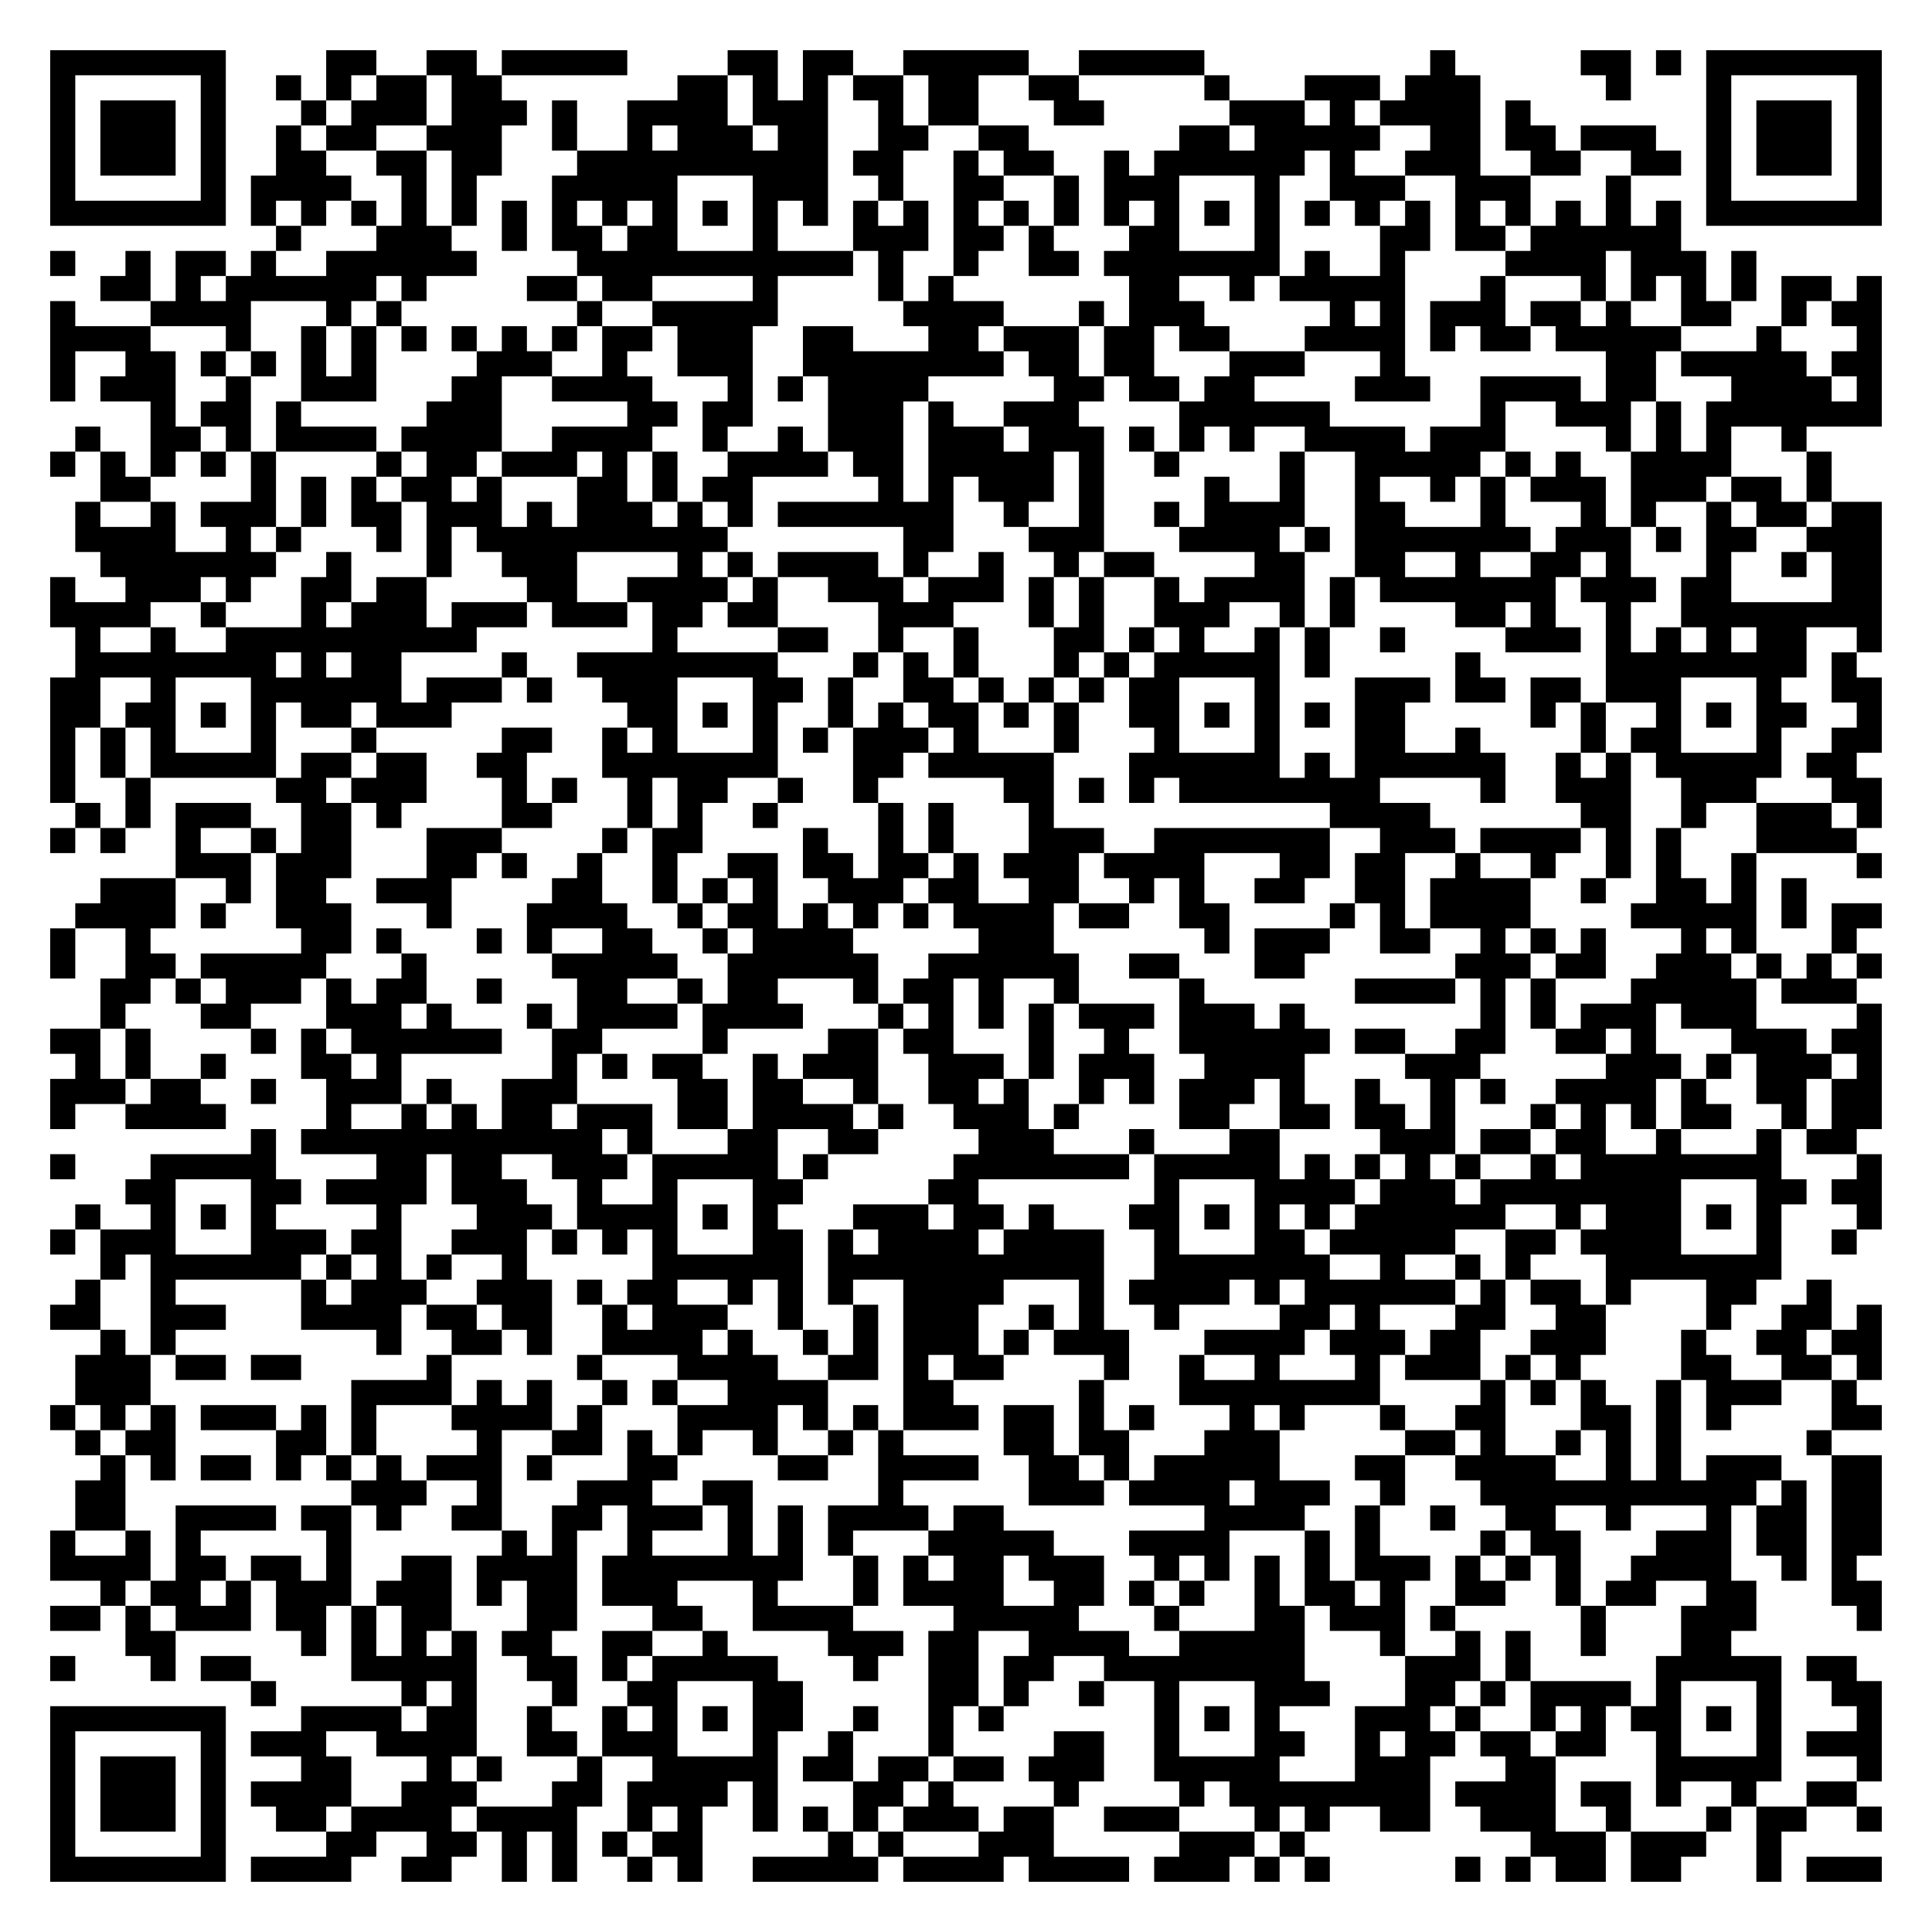
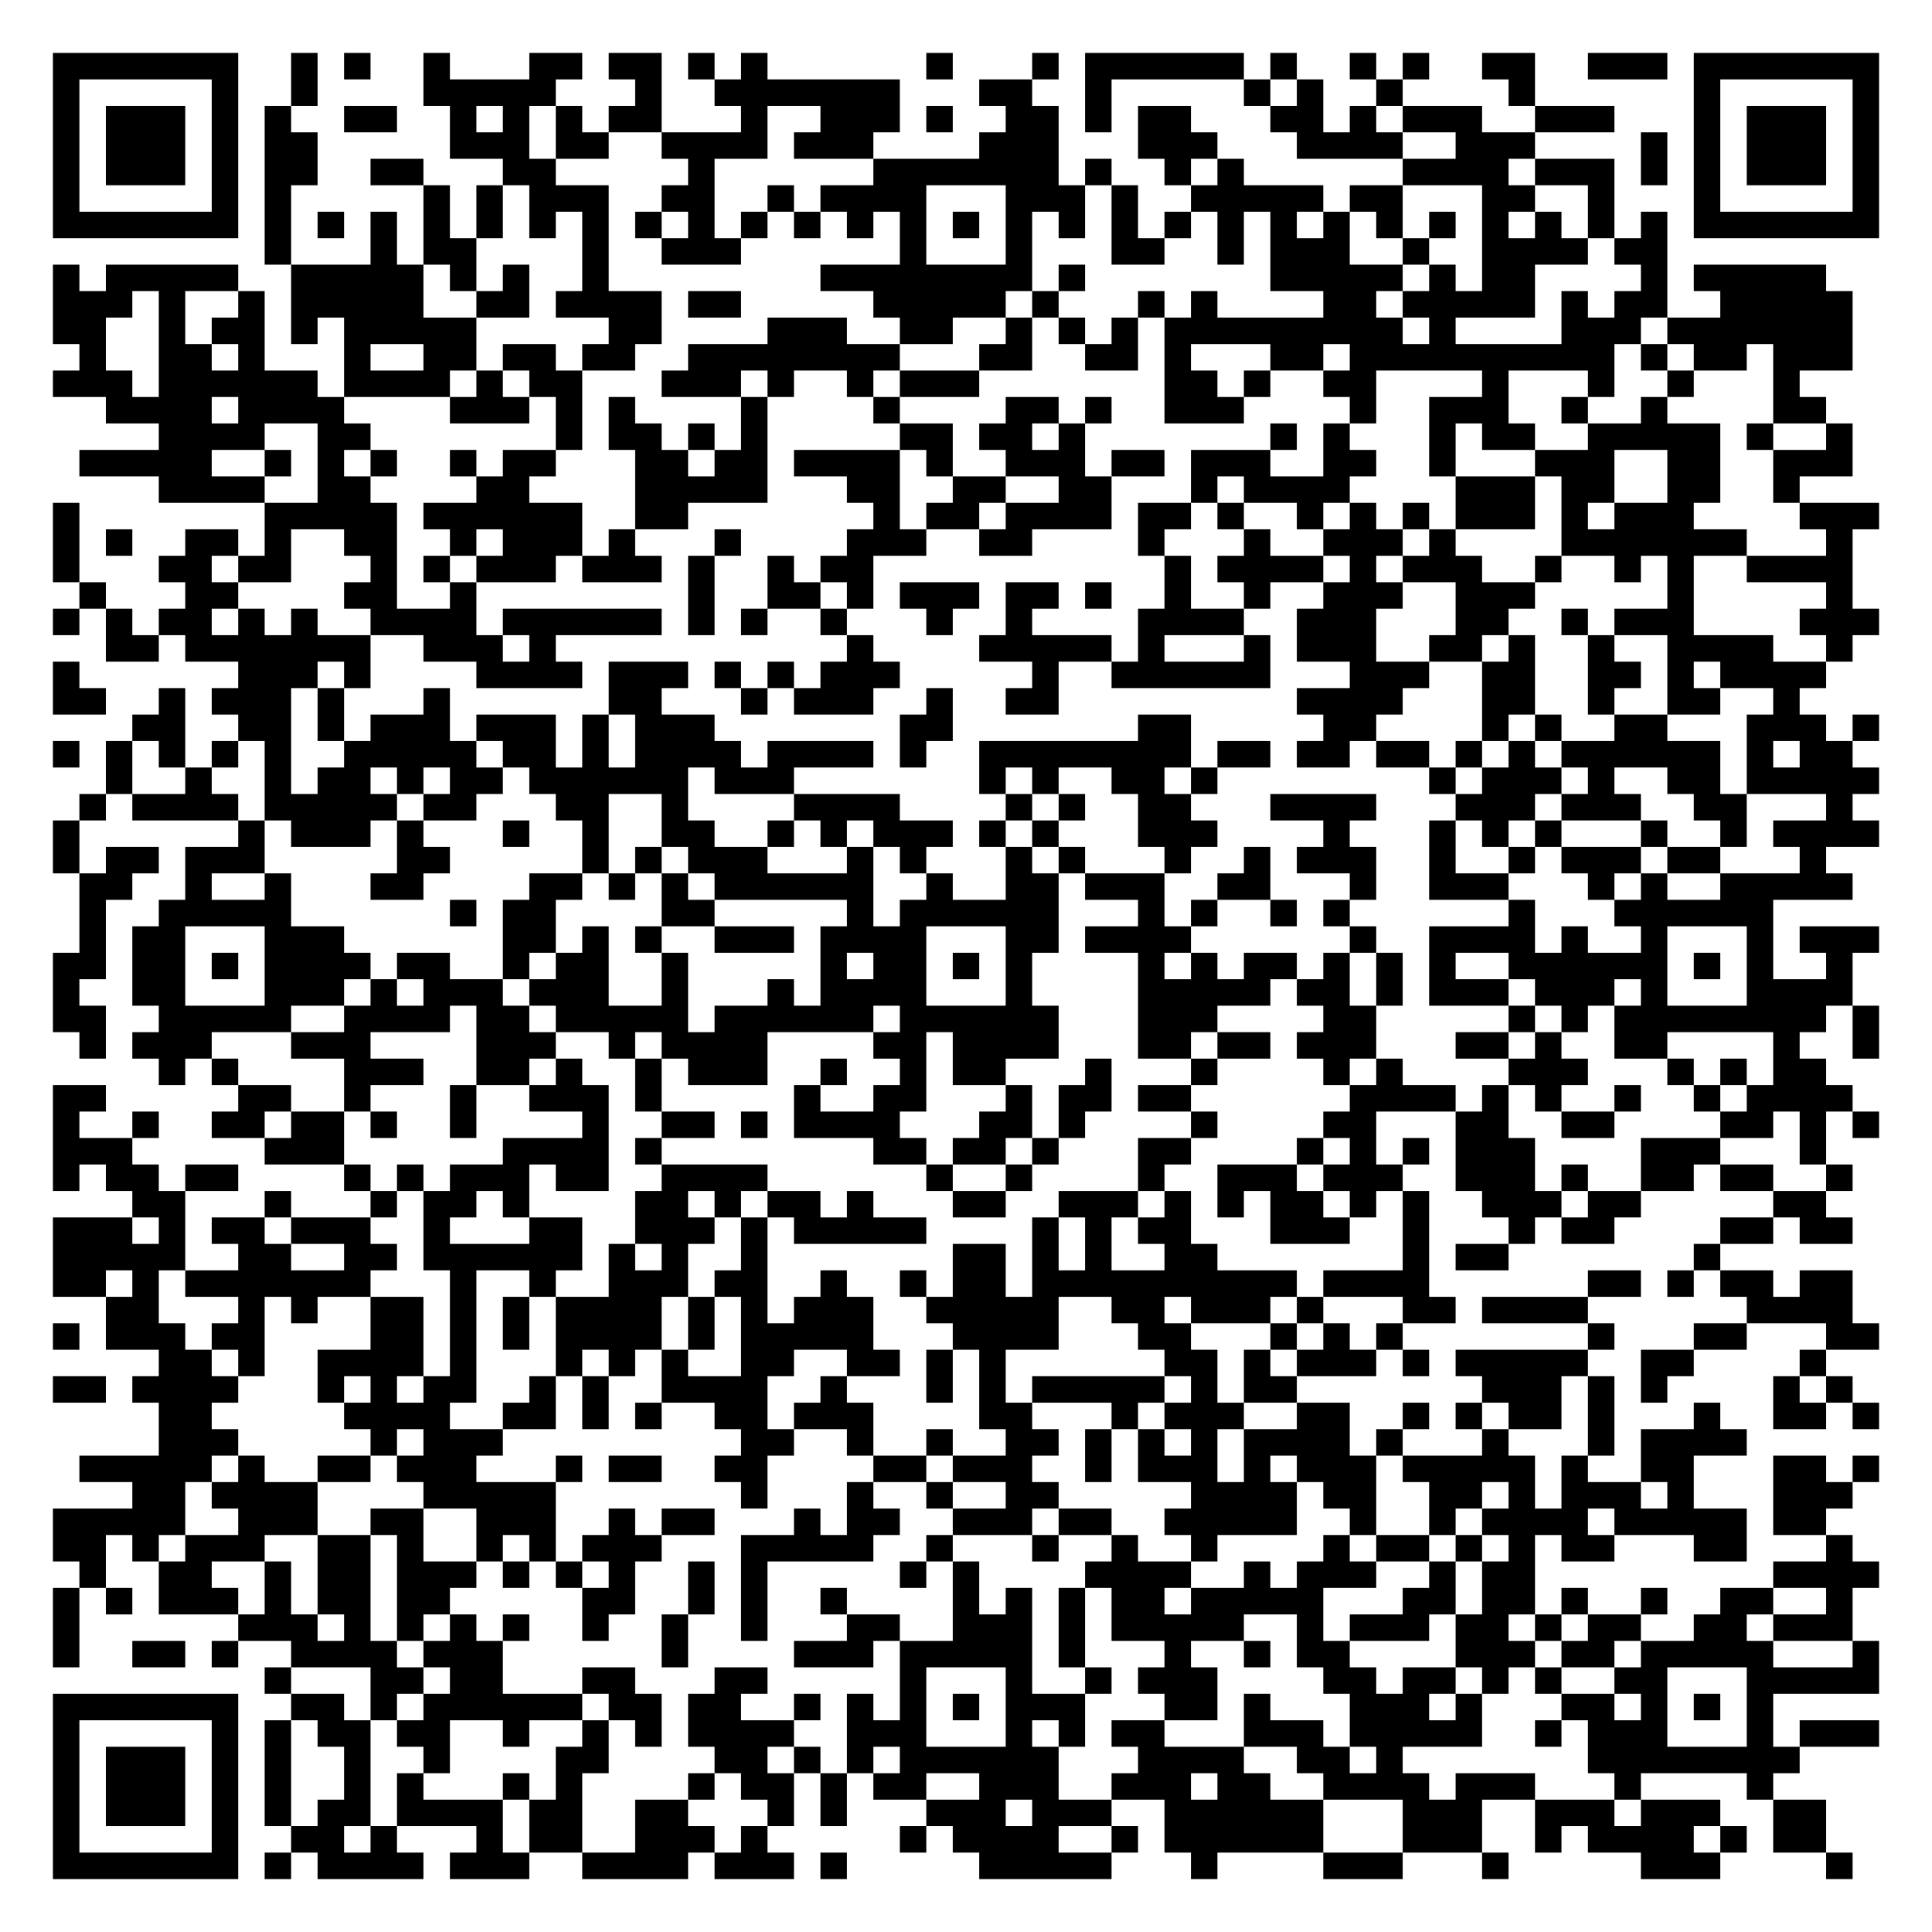
- <svg xmlns="http://www.w3.org/2000/svg" width="308" height="308" class="segno">
+ <svg xmlns="http://www.w3.org/2000/svg" width="292" height="292" class="segno">
  <g transform="scale(4)">
-     <path fill="#fff" d="M0 0h77v77h-77z" />
-     <path class="qrline" stroke="#000" d="M2 2.5h7m4 0h2m2 0h2m1 0h5m4 0h2m1 0h2m2 0h5m2 0h5m9 0h1m5 0h2m1 0h1m1 0h7m-73 1h1m5 0h1m2 0h1m1 0h1m1 0h2m1 0h2m7 0h2m1 0h1m1 0h1m1 0h2m1 0h2m2 0h2m5 0h1m3 0h3m1 0h3m5 0h1m3 0h1m5 0h1m-73 1h1m1 0h3m1 0h1m3 0h1m1 0h3m1 0h3m1 0h1m2 0h4m1 0h3m2 0h1m1 0h2m3 0h2m5 0h3m1 0h1m1 0h4m1 0h1m7 0h1m1 0h3m1 0h1m-73 1h1m1 0h3m1 0h1m2 0h1m1 0h2m2 0h3m2 0h1m2 0h1m1 0h3m1 0h2m2 0h2m2 0h2m6 0h2m1 0h5m2 0h2m1 0h2m1 0h3m2 0h1m1 0h3m1 0h1m-73 1h1m1 0h3m1 0h1m2 0h2m2 0h2m1 0h2m3 0h10m1 0h2m2 0h1m1 0h2m2 0h1m1 0h6m1 0h1m2 0h3m2 0h2m2 0h2m1 0h1m1 0h3m1 0h1m-73 1h1m5 0h1m1 0h4m2 0h1m1 0h1m3 0h5m3 0h3m2 0h1m2 0h2m2 0h1m1 0h3m3 0h1m2 0h3m2 0h3m3 0h1m3 0h1m5 0h1m-73 1h7m1 0h1m1 0h1m1 0h1m1 0h1m1 0h1m1 0h1m1 0h1m1 0h1m1 0h1m1 0h1m1 0h1m1 0h1m1 0h1m1 0h1m1 0h1m1 0h1m1 0h1m1 0h1m1 0h1m1 0h1m1 0h1m1 0h1m1 0h1m1 0h1m1 0h1m1 0h1m1 0h1m1 0h1m1 0h1m1 0h7m-64 1h1m3 0h3m2 0h1m1 0h2m1 0h2m3 0h1m3 0h3m1 0h2m1 0h1m3 0h2m3 0h1m4 0h2m1 0h2m1 0h6m-65 1h1m2 0h1m1 0h2m1 0h1m2 0h6m4 0h11m1 0h1m2 0h1m2 0h2m1 0h7m1 0h1m2 0h1m4 0h4m1 0h3m1 0h1m-66 1h2m1 0h1m1 0h6m1 0h1m4 0h2m1 0h2m4 0h1m4 0h1m1 0h1m7 0h2m2 0h1m1 0h5m3 0h1m3 0h1m1 0h1m1 0h1m1 0h1m1 0h2m1 0h1m-73 1h1m3 0h4m3 0h1m1 0h1m7 0h1m2 0h5m5 0h4m3 0h1m1 0h3m5 0h1m1 0h1m1 0h3m1 0h2m1 0h1m2 0h2m2 0h1m1 0h2m-73 1h4m3 0h1m2 0h1m1 0h1m1 0h1m1 0h1m1 0h1m1 0h1m1 0h2m1 0h3m2 0h2m3 0h2m1 0h3m1 0h2m1 0h2m3 0h4m1 0h1m1 0h2m1 0h5m3 0h1m3 0h1m-73 1h1m2 0h2m1 0h1m1 0h1m1 0h1m1 0h1m4 0h3m2 0h1m2 0h3m2 0h8m1 0h2m1 0h2m3 0h3m3 0h1m8 0h2m1 0h5m1 0h2m-73 1h1m1 0h3m2 0h1m2 0h3m3 0h2m2 0h4m3 0h1m1 0h1m1 0h4m5 0h2m1 0h2m1 0h2m4 0h3m2 0h4m1 0h2m3 0h4m1 0h1m-69 1h1m1 0h2m1 0h1m5 0h3m5 0h2m1 0h2m3 0h3m1 0h1m2 0h3m4 0h6m6 0h1m2 0h3m1 0h1m1 0h7m-72 1h1m2 0h2m1 0h1m1 0h4m1 0h4m2 0h4m2 0h1m2 0h1m1 0h3m1 0h3m1 0h3m1 0h1m1 0h1m1 0h1m2 0h4m1 0h3m4 0h1m1 0h1m1 0h1m2 0h1m-70 1h1m1 0h1m1 0h1m1 0h1m1 0h1m4 0h1m1 0h2m1 0h3m1 0h1m1 0h1m2 0h4m1 0h2m1 0h5m1 0h1m2 0h1m4 0h1m2 0h5m1 0h1m1 0h1m2 0h4m3 0h1m-69 1h2m4 0h1m1 0h1m1 0h1m1 0h2m1 0h1m3 0h2m1 0h1m1 0h2m5 0h1m1 0h1m1 0h3m1 0h1m4 0h1m2 0h1m2 0h1m2 0h1m1 0h1m1 0h3m1 0h3m1 0h2m1 0h1m-70 1h1m2 0h1m1 0h3m1 0h1m1 0h2m1 0h3m1 0h1m1 0h3m1 0h1m1 0h1m1 0h7m2 0h1m2 0h1m2 0h1m1 0h4m2 0h2m3 0h1m3 0h1m1 0h1m2 0h1m1 0h2m1 0h2m-72 1h4m2 0h1m1 0h1m3 0h1m1 0h1m1 0h10m7 0h2m3 0h3m3 0h4m1 0h1m1 0h7m1 0h3m1 0h1m1 0h2m2 0h3m-71 1h7m2 0h1m3 0h1m2 0h3m4 0h1m1 0h1m1 0h4m1 0h1m2 0h1m2 0h1m1 0h2m4 0h2m2 0h2m2 0h1m2 0h2m1 0h1m3 0h1m2 0h1m1 0h2m-73 1h1m2 0h3m1 0h1m2 0h2m1 0h2m4 0h2m2 0h4m1 0h1m2 0h3m1 0h3m1 0h1m1 0h1m2 0h1m1 0h4m1 0h1m1 0h7m1 0h3m1 0h2m4 0h2m-73 1h4m2 0h1m3 0h1m1 0h3m1 0h3m1 0h3m1 0h2m1 0h2m4 0h3m3 0h1m1 0h1m2 0h3m2 0h1m1 0h1m4 0h2m1 0h1m2 0h1m2 0h8m-72 1h1m2 0h1m2 0h10m7 0h1m4 0h2m2 0h1m2 0h1m3 0h2m1 0h1m1 0h1m2 0h1m1 0h1m2 0h1m4 0h3m1 0h1m1 0h1m1 0h1m1 0h2m2 0h1m-72 1h8m1 0h1m1 0h2m4 0h1m2 0h8m3 0h1m1 0h1m1 0h1m3 0h1m1 0h1m1 0h5m1 0h1m5 0h1m5 0h8m1 0h1m-72 1h2m2 0h1m3 0h6m1 0h3m1 0h1m2 0h3m3 0h2m1 0h1m2 0h2m1 0h1m1 0h1m1 0h1m1 0h2m3 0h1m3 0h3m1 0h2m1 0h2m1 0h3m3 0h1m2 0h2m-73 1h2m1 0h2m1 0h1m1 0h1m1 0h2m1 0h3m7 0h2m1 0h1m1 0h1m2 0h1m1 0h1m1 0h2m1 0h1m1 0h1m2 0h2m1 0h1m1 0h1m1 0h1m1 0h2m5 0h1m1 0h1m2 0h1m1 0h1m1 0h2m2 0h1m-73 1h1m1 0h1m1 0h1m3 0h1m3 0h1m5 0h2m2 0h1m1 0h1m3 0h1m1 0h1m1 0h3m1 0h1m3 0h1m3 0h1m3 0h1m3 0h2m2 0h1m4 0h1m1 0h2m3 0h1m2 0h2m-73 1h1m1 0h1m1 0h5m1 0h2m1 0h2m2 0h2m3 0h7m3 0h2m1 0h5m3 0h6m1 0h1m1 0h6m2 0h1m1 0h1m1 0h5m1 0h2m-72 1h1m2 0h1m5 0h2m1 0h3m3 0h1m1 0h1m2 0h1m1 0h2m2 0h1m2 0h1m5 0h2m1 0h1m1 0h1m1 0h8m4 0h1m2 0h3m2 0h3m3 0h2m-72 1h1m1 0h1m1 0h3m2 0h2m1 0h1m4 0h2m3 0h1m1 0h1m2 0h1m4 0h1m1 0h1m3 0h1m11 0h4m6 0h2m2 0h1m2 0h3m1 0h1m-73 1h1m1 0h1m2 0h1m2 0h1m1 0h2m3 0h3m4 0h1m1 0h2m4 0h1m2 0h1m1 0h1m3 0h3m2 0h7m2 0h3m1 0h4m1 0h1m1 0h1m3 0h4m-67 1h3m1 0h3m3 0h2m1 0h1m2 0h1m2 0h1m2 0h2m1 0h2m1 0h2m1 0h1m1 0h3m1 0h4m3 0h2m1 0h2m2 0h1m2 0h1m2 0h1m1 0h1m2 0h1m4 0h1m-71 1h3m2 0h1m1 0h2m2 0h3m4 0h2m2 0h1m1 0h1m1 0h1m2 0h3m1 0h2m2 0h2m2 0h1m1 0h1m2 0h2m2 0h2m1 0h4m2 0h1m2 0h2m1 0h1m1 0h1m-69 1h4m1 0h1m2 0h3m3 0h1m3 0h4m2 0h1m1 0h2m1 0h1m1 0h1m1 0h1m1 0h4m1 0h2m2 0h2m4 0h1m1 0h1m1 0h4m4 0h5m1 0h1m1 0h2m-73 1h1m2 0h1m6 0h2m1 0h1m3 0h1m1 0h1m2 0h2m2 0h1m1 0h4m5 0h3m6 0h1m1 0h3m2 0h2m2 0h1m1 0h1m1 0h1m3 0h1m1 0h1m3 0h1m-72 1h1m2 0h2m1 0h5m3 0h1m5 0h5m2 0h6m2 0h6m2 0h2m3 0h2m6 0h3m1 0h2m2 0h3m1 0h1m1 0h1m1 0h1m-71 1h2m1 0h1m1 0h3m1 0h1m1 0h2m2 0h1m3 0h2m2 0h1m1 0h2m3 0h1m1 0h2m1 0h1m2 0h1m4 0h1m6 0h4m1 0h1m1 0h1m3 0h5m1 0h3m-70 1h1m3 0h2m3 0h3m1 0h1m3 0h1m1 0h4m1 0h4m3 0h1m1 0h1m1 0h1m1 0h1m1 0h3m1 0h3m1 0h1m7 0h1m1 0h1m1 0h3m1 0h3m4 0h1m-73 1h2m1 0h1m4 0h1m1 0h1m1 0h6m2 0h2m4 0h1m4 0h2m1 0h2m3 0h1m2 0h1m2 0h6m1 0h2m2 0h2m2 0h2m1 0h1m3 0h3m1 0h2m-72 1h1m1 0h1m2 0h1m3 0h2m1 0h1m6 0h1m1 0h1m1 0h2m2 0h1m1 0h3m2 0h3m1 0h1m1 0h3m2 0h4m4 0h3m5 0h3m1 0h1m1 0h3m1 0h1m-73 1h3m1 0h2m2 0h1m2 0h3m1 0h1m2 0h3m4 0h2m1 0h2m2 0h1m2 0h2m1 0h1m2 0h1m1 0h1m1 0h3m1 0h1m2 0h1m2 0h1m1 0h1m2 0h4m1 0h1m2 0h2m1 0h2m-73 1h1m2 0h4m4 0h1m2 0h1m1 0h1m1 0h2m1 0h3m1 0h2m1 0h4m1 0h1m2 0h3m1 0h1m4 0h2m2 0h2m1 0h2m1 0h1m3 0h1m1 0h1m1 0h1m1 0h2m2 0h1m1 0h2m-65 1h1m1 0h12m1 0h1m3 0h2m2 0h2m4 0h3m3 0h1m3 0h2m4 0h3m1 0h2m1 0h2m2 0h1m3 0h1m1 0h2m-72 1h1m3 0h5m4 0h2m1 0h2m2 0h3m1 0h5m1 0h1m5 0h7m1 0h5m1 0h1m1 0h1m1 0h1m1 0h1m2 0h1m1 0h8m3 0h1m-70 1h2m3 0h2m1 0h4m1 0h3m2 0h1m2 0h1m3 0h2m5 0h2m7 0h1m3 0h4m1 0h3m1 0h8m3 0h2m1 0h2m-72 1h1m2 0h1m1 0h1m1 0h1m4 0h1m3 0h3m1 0h4m1 0h1m1 0h1m3 0h3m1 0h2m1 0h1m3 0h2m1 0h1m1 0h1m1 0h1m1 0h6m2 0h1m1 0h3m1 0h1m1 0h1m3 0h1m-73 1h1m1 0h3m3 0h3m1 0h2m2 0h3m1 0h1m1 0h1m1 0h1m3 0h2m1 0h1m1 0h4m1 0h4m2 0h1m3 0h2m1 0h5m2 0h2m1 0h4m3 0h1m2 0h1m-70 1h1m1 0h6m1 0h1m1 0h1m1 0h1m2 0h1m5 0h6m1 0h11m2 0h7m2 0h1m2 0h1m1 0h1m3 0h7m-68 1h1m2 0h1m5 0h1m1 0h3m2 0h3m1 0h1m1 0h2m2 0h1m1 0h1m1 0h1m2 0h4m3 0h1m1 0h4m1 0h1m1 0h6m1 0h1m1 0h2m1 0h1m3 0h2m2 0h1m-71 1h2m2 0h3m3 0h4m1 0h2m1 0h2m2 0h1m1 0h3m2 0h1m2 0h1m1 0h3m2 0h1m1 0h1m2 0h1m4 0h2m1 0h1m3 0h2m2 0h2m4 0h1m2 0h2m1 0h1m-71 1h1m1 0h1m8 0h1m2 0h2m1 0h1m2 0h4m1 0h1m2 0h1m1 0h1m1 0h3m1 0h1m1 0h3m3 0h4m1 0h3m1 0h2m2 0h3m3 0h1m2 0h2m1 0h2m-72 1h3m1 0h2m1 0h2m5 0h1m5 0h1m3 0h4m2 0h2m1 0h1m1 0h2m4 0h1m2 0h1m2 0h1m3 0h1m1 0h3m1 0h1m1 0h1m4 0h2m2 0h2m1 0h1m-72 1h3m8 0h4m1 0h1m1 0h1m2 0h1m1 0h1m2 0h4m3 0h2m5 0h1m3 0h8m4 0h1m1 0h1m1 0h1m2 0h1m1 0h3m2 0h1m-72 1h1m1 0h1m1 0h1m1 0h3m1 0h1m1 0h1m3 0h4m1 0h1m3 0h4m1 0h1m1 0h1m1 0h3m1 0h2m1 0h1m1 0h1m3 0h1m1 0h1m3 0h1m2 0h2m3 0h2m1 0h1m1 0h1m4 0h2m-72 1h1m1 0h2m4 0h2m1 0h1m4 0h1m2 0h2m1 0h1m1 0h1m2 0h1m2 0h1m1 0h1m4 0h2m1 0h2m3 0h3m5 0h2m1 0h1m2 0h1m1 0h1m1 0h1m5 0h1m-69 1h1m1 0h1m1 0h2m1 0h1m1 0h1m1 0h1m1 0h3m1 0h1m3 0h2m4 0h2m2 0h4m2 0h2m1 0h1m1 0h5m3 0h2m2 0h4m2 0h1m1 0h1m1 0h3m2 0h2m-72 1h2m9 0h3m2 0h1m3 0h3m2 0h2m5 0h1m5 0h3m1 0h4m1 0h3m2 0h1m3 0h11m1 0h1m1 0h2m-72 1h2m2 0h4m1 0h2m1 0h1m2 0h2m2 0h2m1 0h3m1 0h1m1 0h1m1 0h4m1 0h2m8 0h4m2 0h1m2 0h1m2 0h2m2 0h1m3 0h1m1 0h2m1 0h2m-73 1h1m2 0h1m1 0h1m5 0h1m6 0h1m1 0h1m2 0h1m3 0h1m1 0h1m1 0h1m3 0h5m3 0h4m3 0h1m1 0h1m4 0h1m1 0h2m3 0h3m1 0h2m1 0h2m-73 1h4m1 0h2m1 0h2m1 0h1m2 0h2m1 0h4m1 0h8m2 0h1m1 0h1m1 0h2m1 0h3m2 0h1m1 0h1m1 0h1m1 0h1m1 0h3m1 0h1m1 0h1m1 0h1m2 0h4m2 0h1m1 0h1m-70 1h1m1 0h2m1 0h1m1 0h3m1 0h3m1 0h1m1 0h2m1 0h3m3 0h1m3 0h1m1 0h4m2 0h2m1 0h1m1 0h1m2 0h1m1 0h2m1 0h1m2 0h2m2 0h1m1 0h2m2 0h2m3 0h2m-73 1h2m1 0h1m1 0h3m1 0h2m1 0h1m1 0h2m3 0h2m3 0h2m2 0h4m4 0h5m3 0h1m3 0h2m1 0h3m1 0h1m5 0h1m3 0h3m4 0h1m-70 1h2m5 0h1m1 0h1m1 0h1m1 0h1m1 0h2m2 0h2m2 0h1m4 0h3m1 0h2m2 0h4m2 0h5m3 0h1m2 0h1m1 0h1m2 0h1m3 0h2m-67 1h1m3 0h1m1 0h2m4 0h5m2 0h2m1 0h1m1 0h5m3 0h1m2 0h2m1 0h2m2 0h8m4 0h3m1 0h1m5 0h5m1 0h2m-64 1h1m5 0h1m1 0h1m3 0h1m2 0h2m3 0h2m5 0h2m1 0h1m2 0h1m2 0h1m3 0h3m3 0h2m1 0h1m1 0h4m1 0h1m3 0h1m2 0h2m-73 1h7m3 0h4m1 0h2m2 0h1m2 0h1m1 0h1m1 0h1m1 0h2m2 0h1m2 0h1m1 0h1m6 0h1m1 0h1m1 0h1m3 0h3m1 0h1m2 0h1m1 0h1m1 0h2m1 0h1m1 0h1m3 0h1m-73 1h1m5 0h1m1 0h3m2 0h4m2 0h2m1 0h3m3 0h1m2 0h1m3 0h1m4 0h2m2 0h1m3 0h2m2 0h1m1 0h2m1 0h2m1 0h2m2 0h1m3 0h1m1 0h3m-73 1h1m1 0h3m1 0h1m3 0h2m3 0h1m1 0h1m3 0h1m2 0h5m1 0h2m1 0h2m1 0h2m1 0h3m2 0h5m3 0h3m3 0h2m4 0h5m3 0h1m-73 1h1m1 0h3m1 0h1m1 0h4m2 0h3m3 0h2m1 0h4m1 0h1m3 0h2m1 0h1m4 0h1m4 0h1m1 0h8m1 0h4m1 0h2m1 0h1m2 0h1m2 0h2m-72 1h1m1 0h3m1 0h1m2 0h2m1 0h4m1 0h4m2 0h1m1 0h1m2 0h1m1 0h1m1 0h1m1 0h3m1 0h2m2 0h3m3 0h1m1 0h1m2 0h2m2 0h3m2 0h1m3 0h1m1 0h2m2 0h1m-73 1h1m5 0h1m4 0h2m2 0h2m1 0h1m1 0h1m1 0h1m1 0h2m5 0h1m1 0h1m3 0h3m5 0h3m1 0h1m9 0h3m1 0h3m2 0h1m-69 1h7m1 0h4m2 0h2m2 0h1m1 0h1m2 0h1m1 0h1m2 0h5m1 0h4m1 0h4m1 0h3m1 0h1m1 0h1m5 0h1m1 0h1m1 0h2m1 0h2m3 0h1m1 0h3" />
+     <path fill="#fff" d="M0 0h73v73h-73z" />
+     <path class="qrline" stroke="#000" d="M2 2.5h7m2 0h1m1 0h1m2 0h1m3 0h2m1 0h2m1 0h1m1 0h1m6 0h1m3 0h1m1 0h6m1 0h1m2 0h1m1 0h1m2 0h2m2 0h3m1 0h7m-69 1h1m5 0h1m2 0h1m4 0h5m3 0h1m2 0h7m3 0h2m2 0h1m5 0h1m1 0h1m2 0h1m4 0h1m6 0h1m5 0h1m-69 1h1m1 0h3m1 0h1m1 0h1m2 0h2m2 0h1m1 0h1m1 0h1m1 0h2m3 0h1m2 0h3m1 0h1m2 0h2m1 0h1m1 0h2m3 0h2m1 0h1m1 0h3m2 0h3m3 0h1m1 0h3m1 0h1m-69 1h1m1 0h3m1 0h1m1 0h2m5 0h3m1 0h2m2 0h4m1 0h3m4 0h3m3 0h3m3 0h4m2 0h3m4 0h1m1 0h1m1 0h3m1 0h1m-69 1h1m1 0h3m1 0h1m1 0h2m2 0h2m3 0h2m5 0h1m6 0h7m1 0h1m2 0h1m1 0h1m6 0h4m1 0h3m1 0h1m1 0h1m1 0h3m1 0h1m-69 1h1m5 0h1m1 0h1m5 0h1m1 0h1m1 0h3m2 0h2m2 0h1m1 0h4m3 0h3m1 0h1m2 0h5m1 0h2m3 0h2m2 0h1m3 0h1m5 0h1m-69 1h7m1 0h1m1 0h1m1 0h1m1 0h1m1 0h1m1 0h1m1 0h1m1 0h1m1 0h1m1 0h1m1 0h1m1 0h1m1 0h1m1 0h1m1 0h1m1 0h1m1 0h1m1 0h1m1 0h1m1 0h1m1 0h1m1 0h1m1 0h1m1 0h1m1 0h1m1 0h1m1 0h1m1 0h7m-61 1h1m3 0h1m1 0h2m4 0h1m2 0h3m6 0h1m3 0h1m3 0h2m2 0h1m1 0h3m2 0h1m2 0h4m1 0h2m-61 1h1m1 0h5m2 0h5m1 0h1m1 0h1m2 0h1m8 0h8m1 0h1m7 0h5m1 0h1m1 0h2m4 0h1m1 0h5m-67 1h3m1 0h1m2 0h1m1 0h5m2 0h2m1 0h4m1 0h2m5 0h5m1 0h1m3 0h1m1 0h1m4 0h2m1 0h5m1 0h1m1 0h2m2 0h5m-68 1h2m2 0h1m1 0h2m1 0h1m1 0h5m5 0h2m4 0h3m2 0h2m2 0h1m1 0h1m1 0h1m1 0h9m1 0h1m4 0h3m1 0h7m-67 1h1m2 0h2m1 0h1m3 0h1m2 0h2m1 0h2m1 0h2m2 0h8m3 0h2m2 0h2m1 0h1m3 0h2m1 0h10m1 0h1m1 0h2m1 0h3m-68 1h3m1 0h6m1 0h4m1 0h1m1 0h2m3 0h3m1 0h1m2 0h1m1 0h3m7 0h2m1 0h1m2 0h2m4 0h1m3 0h1m2 0h1m3 0h1m-64 1h4m1 0h4m4 0h3m1 0h1m1 0h1m4 0h1m4 0h1m4 0h2m1 0h1m2 0h3m4 0h1m2 0h3m2 0h1m2 0h1m4 0h2m-63 1h4m2 0h2m7 0h1m1 0h2m1 0h1m1 0h1m5 0h2m1 0h2m1 0h1m7 0h1m1 0h1m3 0h1m1 0h2m2 0h5m1 0h1m2 0h1m-67 1h5m2 0h1m1 0h1m1 0h1m2 0h1m1 0h2m3 0h2m1 0h2m1 0h4m1 0h1m2 0h3m1 0h2m1 0h3m2 0h2m2 0h1m3 0h3m2 0h2m2 0h3m-64 1h4m2 0h2m4 0h2m4 0h5m3 0h2m2 0h2m2 0h2m3 0h1m1 0h4m4 0h3m1 0h2m2 0h2m2 0h1m-66 1h1m7 0h5m1 0h6m2 0h2m7 0h1m1 0h2m1 0h4m1 0h2m1 0h1m2 0h1m1 0h1m1 0h1m1 0h3m1 0h1m1 0h3m4 0h3m-69 1h1m1 0h1m2 0h2m1 0h1m2 0h2m2 0h1m1 0h3m1 0h1m3 0h1m4 0h3m2 0h2m4 0h1m3 0h1m2 0h3m1 0h1m4 0h7m3 0h1m-68 1h1m3 0h2m1 0h2m3 0h1m1 0h1m1 0h3m1 0h3m1 0h1m2 0h1m1 0h2m11 0h1m1 0h4m1 0h1m1 0h3m2 0h1m2 0h1m1 0h1m2 0h4m-67 1h1m3 0h2m4 0h2m2 0h1m8 0h1m2 0h2m1 0h1m1 0h3m1 0h2m1 0h1m2 0h1m2 0h1m2 0h3m2 0h3m5 0h1m5 0h1m-68 1h1m1 0h1m1 0h2m1 0h1m1 0h1m2 0h4m1 0h6m1 0h1m1 0h1m2 0h1m3 0h1m2 0h1m4 0h4m2 0h3m3 0h2m2 0h1m1 0h3m4 0h3m-67 1h2m1 0h7m2 0h3m1 0h1m11 0h1m4 0h5m1 0h1m3 0h1m1 0h3m2 0h2m1 0h1m2 0h1m2 0h4m2 0h1m-68 1h1m6 0h3m1 0h1m4 0h4m1 0h3m1 0h1m1 0h1m1 0h3m5 0h1m2 0h6m3 0h3m2 0h2m2 0h2m1 0h1m1 0h4m-67 1h2m2 0h1m1 0h3m1 0h1m3 0h1m6 0h2m3 0h1m1 0h3m2 0h1m2 0h2m9 0h4m3 0h2m2 0h1m2 0h2m2 0h1m-63 1h2m2 0h2m1 0h1m1 0h3m1 0h3m1 0h1m1 0h3m7 0h2m7 0h2m5 0h2m4 0h1m1 0h1m2 0h2m3 0h3m1 0h1m-69 1h1m1 0h1m1 0h1m1 0h1m1 0h1m2 0h5m1 0h2m1 0h1m1 0h4m1 0h4m1 0h1m2 0h8m1 0h2m1 0h2m1 0h2m1 0h1m1 0h1m1 0h6m1 0h1m1 0h2m-66 1h1m2 0h1m2 0h1m1 0h2m1 0h1m1 0h2m1 0h6m1 0h3m7 0h1m1 0h1m2 0h2m1 0h1m8 0h1m1 0h3m1 0h1m2 0h2m1 0h5m-68 1h1m1 0h4m1 0h5m1 0h2m3 0h2m2 0h1m4 0h4m4 0h1m1 0h1m2 0h2m3 0h4m3 0h3m1 0h3m2 0h2m3 0h1m-68 1h1m6 0h1m1 0h3m1 0h1m3 0h1m2 0h1m2 0h2m2 0h1m1 0h1m1 0h3m1 0h1m1 0h1m3 0h3m4 0h1m3 0h1m1 0h1m1 0h1m3 0h1m2 0h1m1 0h4m-69 1h1m1 0h2m1 0h3m5 0h2m5 0h1m1 0h1m1 0h3m3 0h1m1 0h1m3 0h1m1 0h1m3 0h1m2 0h1m1 0h3m2 0h1m2 0h1m1 0h3m1 0h2m3 0h1m-66 1h2m2 0h1m2 0h1m3 0h2m4 0h2m1 0h1m1 0h1m1 0h6m2 0h1m2 0h2m1 0h3m2 0h2m3 0h1m2 0h3m3 0h1m1 0h1m2 0h5m-67 1h1m2 0h5m6 0h1m1 0h2m4 0h2m5 0h1m1 0h6m3 0h1m1 0h1m2 0h1m1 0h1m6 0h1m3 0h6m-64 1h1m1 0h2m3 0h3m6 0h2m1 0h1m1 0h1m2 0h3m1 0h4m3 0h2m1 0h4m6 0h1m2 0h4m1 0h1m2 0h1m3 0h1m1 0h3m-69 1h2m1 0h2m1 0h1m1 0h4m1 0h2m2 0h1m1 0h2m2 0h1m5 0h1m1 0h2m1 0h1m1 0h1m4 0h1m1 0h1m1 0h2m1 0h1m1 0h1m1 0h1m2 0h6m1 0h1m1 0h1m2 0h1m-68 1h1m2 0h2m3 0h3m1 0h1m1 0h3m1 0h3m2 0h1m3 0h1m1 0h4m3 0h1m4 0h5m1 0h2m1 0h1m1 0h3m1 0h3m1 0h1m3 0h4m-68 1h2m2 0h5m2 0h4m1 0h2m1 0h5m1 0h6m1 0h6m3 0h3m4 0h2m5 0h1m1 0h1m1 0h8m1 0h1m-68 1h1m1 0h3m3 0h3m4 0h3m2 0h1m1 0h4m4 0h2m1 0h4m3 0h2m1 0h2m1 0h3m3 0h2m1 0h1m2 0h2m4 0h1m2 0h1m-65 1h1m1 0h1m4 0h3m2 0h2m1 0h1m2 0h1m1 0h3m2 0h1m2 0h1m1 0h2m3 0h1m3 0h1m4 0h1m1 0h1m4 0h3m3 0h1m1 0h1m1 0h2m-67 1h2m5 0h2m2 0h1m3 0h1m2 0h3m1 0h1m5 0h1m2 0h2m3 0h1m1 0h2m1 0h2m6 0h4m1 0h1m1 0h1m2 0h1m2 0h1m1 0h4m-68 1h1m2 0h1m2 0h2m1 0h2m1 0h1m2 0h1m4 0h1m2 0h2m1 0h1m1 0h4m3 0h2m1 0h1m4 0h1m4 0h2m3 0h2m2 0h2m4 0h2m1 0h1m1 0h1m-69 1h3m5 0h3m6 0h4m1 0h1m8 0h2m1 0h2m1 0h1m3 0h2m4 0h1m1 0h1m1 0h1m1 0h3m4 0h3m3 0h1m-67 1h1m1 0h2m1 0h2m4 0h1m1 0h1m1 0h3m1 0h2m2 0h4m6 0h1m2 0h1m4 0h1m2 0h3m1 0h3m2 0h3m1 0h1m2 0h2m1 0h2m2 0h1m-65 1h2m3 0h1m3 0h1m1 0h2m1 0h1m4 0h2m1 0h1m1 0h2m1 0h1m3 0h2m2 0h3m1 0h1m1 0h1m1 0h2m1 0h1m1 0h1m2 0h3m1 0h2m5 0h2m-67 1h3m1 0h1m1 0h2m1 0h3m2 0h1m3 0h2m2 0h3m1 0h1m1 0h5m4 0h1m1 0h1m1 0h2m3 0h3m2 0h1m3 0h1m1 0h2m4 0h2m1 0h2m-68 1h5m2 0h2m2 0h2m1 0h6m1 0h1m1 0h1m2 0h1m7 0h2m1 0h1m1 0h1m2 0h2m7 0h1m1 0h2m7 0h1m-63 1h2m1 0h1m1 0h7m3 0h1m2 0h1m2 0h3m1 0h2m2 0h1m2 0h1m1 0h2m1 0h10m1 0h4m6 0h2m1 0h1m1 0h2m1 0h2m-66 1h2m3 0h1m1 0h1m2 0h2m1 0h1m1 0h1m1 0h4m1 0h1m1 0h1m1 0h3m2 0h5m2 0h2m1 0h3m1 0h1m3 0h2m1 0h4m6 0h4m-68 1h1m1 0h3m1 0h2m4 0h2m1 0h1m1 0h1m1 0h4m1 0h1m1 0h5m3 0h4m3 0h2m3 0h1m1 0h1m1 0h1m7 0h1m3 0h2m3 0h2m-65 1h2m1 0h1m2 0h4m1 0h1m3 0h1m1 0h1m1 0h1m2 0h2m2 0h2m1 0h1m1 0h1m6 0h2m1 0h1m1 0h3m1 0h1m1 0h5m2 0h2m4 0h1m-67 1h2m1 0h4m3 0h1m1 0h1m1 0h2m2 0h1m1 0h1m2 0h4m2 0h1m3 0h1m1 0h1m1 0h5m1 0h1m1 0h2m7 0h3m1 0h1m1 0h1m4 0h1m1 0h1m-64 1h2m5 0h4m2 0h2m1 0h1m1 0h1m2 0h2m1 0h3m4 0h2m3 0h1m1 0h3m2 0h2m2 0h1m1 0h1m1 0h2m1 0h1m3 0h1m2 0h2m1 0h1m-65 1h3m5 0h1m1 0h3m9 0h2m2 0h1m2 0h1m2 0h2m1 0h1m1 0h1m1 0h1m1 0h4m1 0h1m3 0h1m3 0h1m1 0h4m-63 1h5m1 0h1m2 0h2m1 0h3m3 0h1m1 0h2m2 0h2m4 0h2m1 0h3m2 0h1m1 0h3m1 0h1m1 0h3m1 0h5m1 0h1m2 0h2m3 0h2m1 0h1m-66 1h2m1 0h4m4 0h5m7 0h1m3 0h1m2 0h1m2 0h2m5 0h4m1 0h2m2 0h2m1 0h1m1 0h3m1 0h1m3 0h3m-68 1h5m2 0h3m2 0h2m2 0h3m2 0h1m1 0h2m3 0h1m1 0h2m2 0h3m1 0h2m2 0h5m2 0h1m2 0h1m1 0h4m1 0h5m1 0h2m-67 1h2m1 0h1m1 0h3m2 0h2m1 0h1m2 0h1m1 0h1m1 0h3m3 0h5m2 0h1m3 0h1m2 0h1m2 0h1m4 0h1m1 0h2m1 0h1m1 0h1m1 0h2m3 0h2m3 0h1m-67 1h1m2 0h2m2 0h1m1 0h2m1 0h3m1 0h1m1 0h1m1 0h1m2 0h1m1 0h1m5 0h1m1 0h1m4 0h4m2 0h1m1 0h3m2 0h1m1 0h2m9 0h4m-69 1h1m1 0h1m1 0h3m1 0h1m1 0h2m1 0h2m5 0h2m2 0h1m1 0h1m2 0h1m4 0h1m1 0h1m1 0h1m1 0h2m1 0h5m3 0h2m1 0h2m1 0h1m2 0h1m2 0h2m2 0h1m-68 1h1m6 0h3m1 0h1m1 0h1m1 0h1m1 0h1m2 0h1m2 0h1m2 0h1m3 0h2m2 0h3m1 0h1m1 0h5m2 0h1m1 0h3m1 0h2m1 0h1m1 0h2m2 0h2m1 0h3m-68 1h1m2 0h2m1 0h1m2 0h4m1 0h3m6 0h1m4 0h3m1 0h5m1 0h1m3 0h1m2 0h1m1 0h2m4 0h3m1 0h2m1 0h5m3 0h1m-61 1h1m3 0h2m1 0h2m3 0h2m3 0h2m5 0h1m3 0h1m2 0h1m1 0h3m4 0h2m1 0h2m1 0h1m1 0h1m2 0h2m3 0h5m-69 1h7m2 0h2m1 0h1m1 0h6m1 0h2m1 0h2m2 0h1m1 0h1m1 0h1m1 0h1m1 0h3m3 0h2m1 0h1m3 0h3m1 0h1m3 0h2m1 0h1m1 0h1m1 0h1m-65 1h1m5 0h1m1 0h1m1 0h2m1 0h2m2 0h1m2 0h1m1 0h1m1 0h4m2 0h3m3 0h1m1 0h1m1 0h2m3 0h3m1 0h5m2 0h1m1 0h3m3 0h1m1 0h3m-69 1h1m1 0h3m1 0h1m1 0h1m2 0h1m2 0h1m4 0h2m4 0h2m1 0h1m1 0h1m1 0h6m3 0h4m2 0h2m1 0h1m7 0h8m-66 1h1m1 0h3m1 0h1m1 0h1m2 0h1m1 0h1m3 0h1m1 0h1m4 0h1m1 0h2m1 0h1m1 0h2m2 0h3m2 0h3m1 0h2m2 0h4m1 0h3m3 0h1m4 0h1m-65 1h1m1 0h3m1 0h1m1 0h1m1 0h2m1 0h4m1 0h2m2 0h2m3 0h1m1 0h1m3 0h3m1 0h3m2 0h6m3 0h3m2 0h3m1 0h3m2 0h2m-67 1h1m5 0h1m2 0h2m1 0h1m3 0h1m1 0h2m2 0h3m1 0h1m5 0h1m1 0h4m2 0h1m1 0h6m3 0h3m2 0h1m1 0h4m1 0h1m1 0h2m-67 1h7m1 0h1m1 0h4m1 0h3m2 0h4m1 0h3m1 0h1m5 0h5m3 0h1m4 0h3m3 0h1m5 0h3m4 0h1" />
  </g>
</svg>
